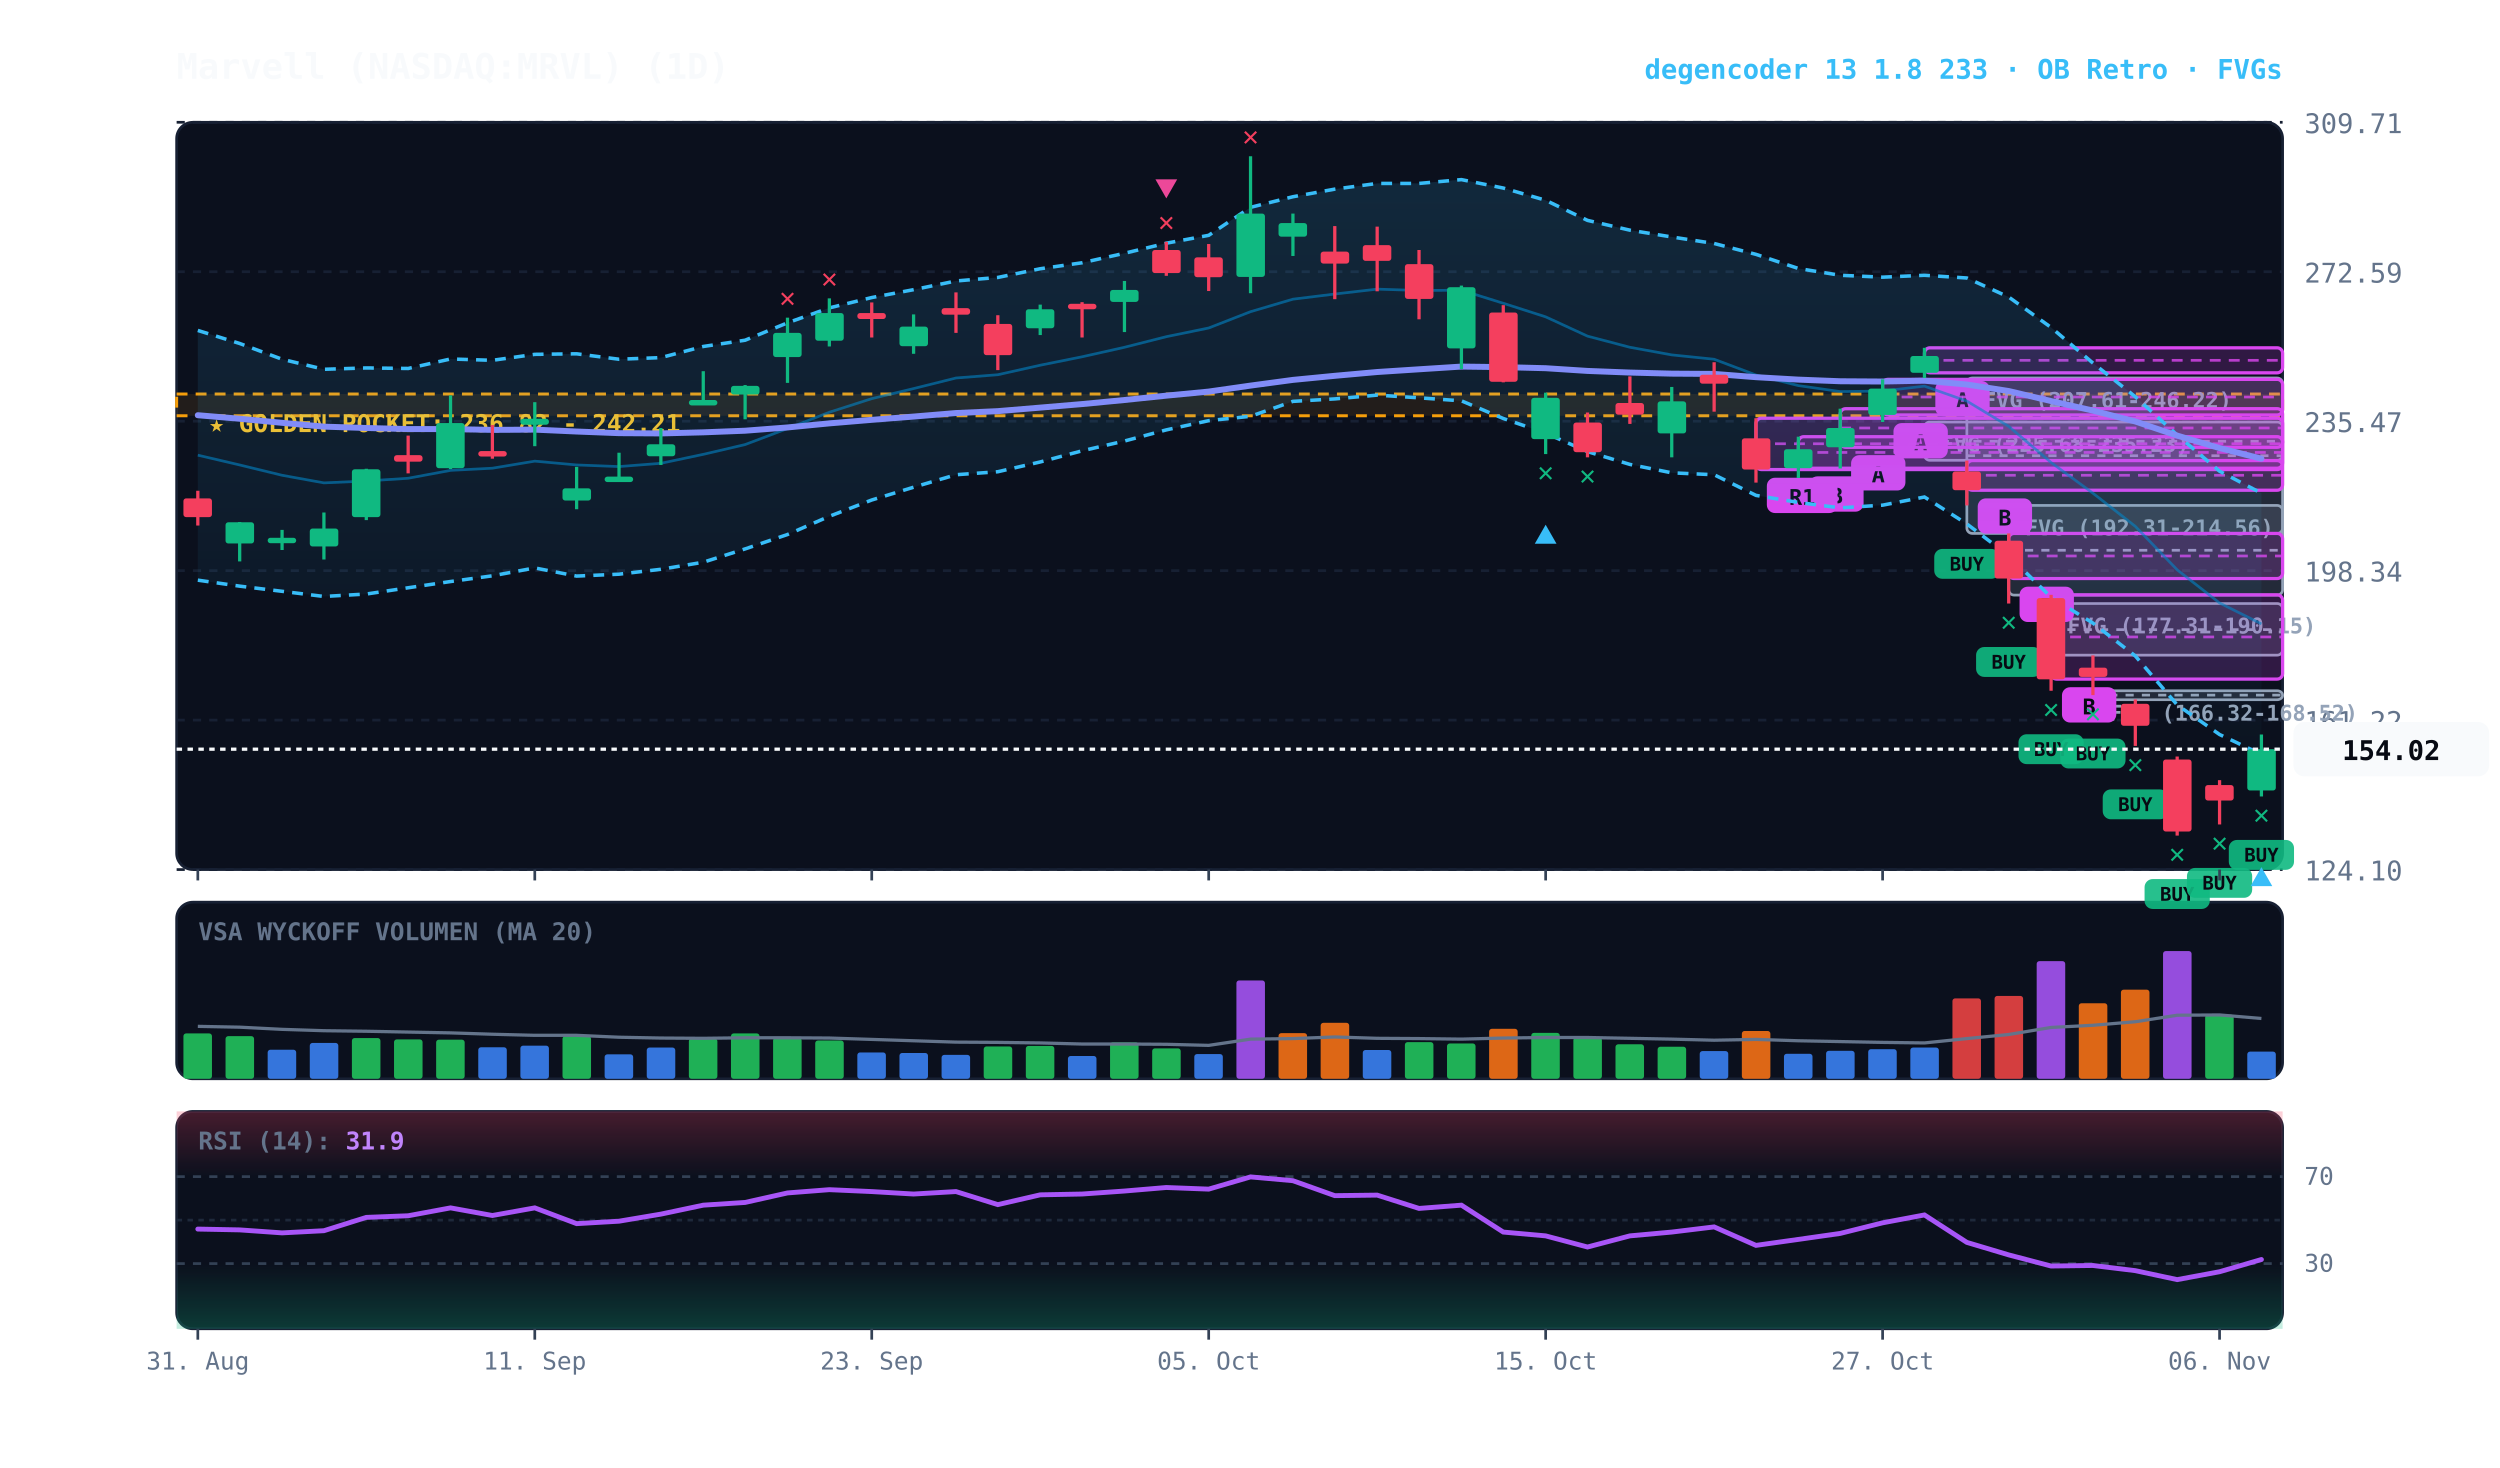
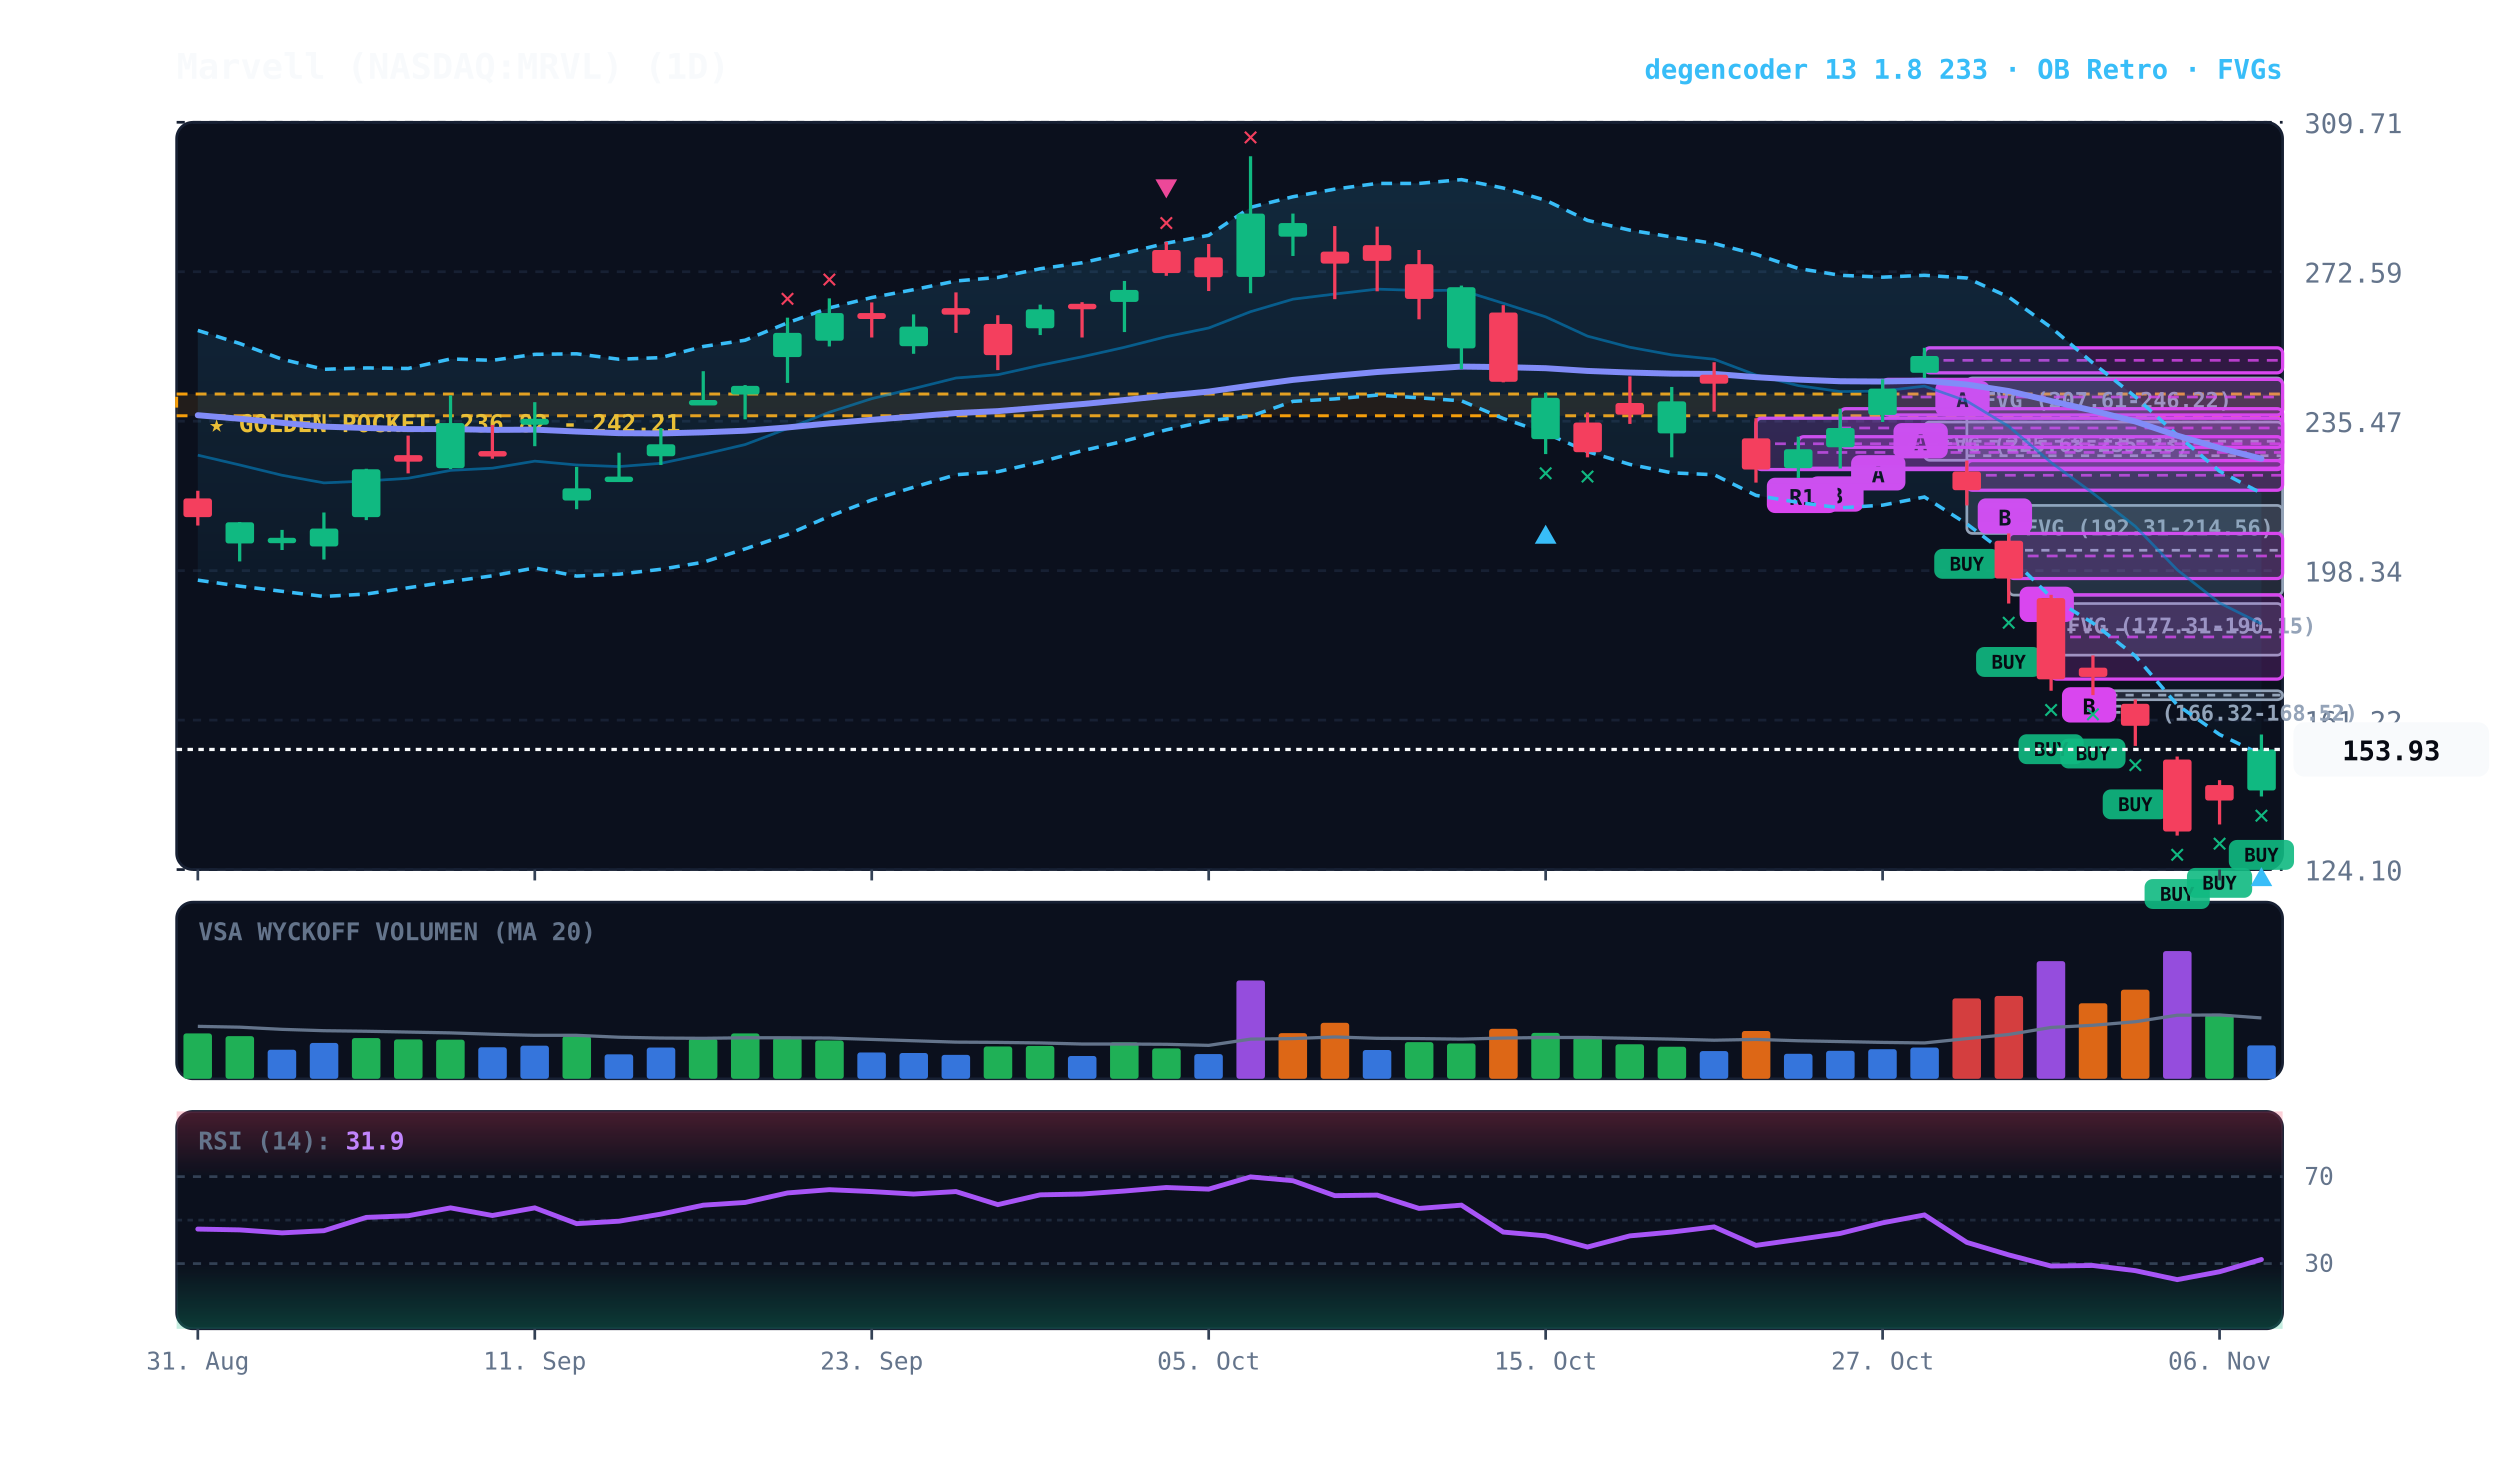
<svg xmlns="http://www.w3.org/2000/svg" viewBox="0 0 920 540" width="100%" height="100%" style="background:#070a13; font-family:'JetBrains Mono', monospace;">
  <defs>
    <linearGradient id="cloud-grad" x1="0%" y1="0%" x2="0%" y2="100%">
      <stop offset="0%" stop-color="#38bdf8" stop-opacity="0.14" />
      <stop offset="100%" stop-color="#38bdf8" stop-opacity="0.02" />
    </linearGradient>
    <linearGradient id="rsi-overbought" x1="0%" y1="0%" x2="0%" y2="100%">
      <stop offset="0%" stop-color="#f43f5e" stop-opacity="0.25" />
      <stop offset="100%" stop-color="#f43f5e" stop-opacity="0.0" />
    </linearGradient>
    <linearGradient id="rsi-oversold" x1="0%" y1="0%" x2="0%" y2="100%">
      <stop offset="0%" stop-color="#10b981" stop-opacity="0.0" />
      <stop offset="100%" stop-color="#10b981" stop-opacity="0.25" />
    </linearGradient>
  </defs>
  <rect x="65" y="45" width="775" height="275" fill="#0b101d" rx="6" stroke="#172033" stroke-width="1" />
  <rect x="65" y="332" width="775" height="65" fill="#0b101d" rx="6" stroke="#172033" stroke-width="1" />
  <rect x="65" y="409" width="775" height="80" fill="#0b101d" rx="6" stroke="#172033" stroke-width="1" />
  <line x1="65" y1="320.0" x2="840" y2="320.0" stroke="#172033" stroke-dasharray="3,3" stroke-width="1" />
  <text x="848" y="324.0" fill="#64748b" font-size="10" text-anchor="start">124.10</text>
  <line x1="65" y1="265.0" x2="840" y2="265.0" stroke="#172033" stroke-dasharray="3,3" stroke-width="1" />
  <text x="848" y="269.0" fill="#64748b" font-size="10" text-anchor="start">161.22</text>
  <line x1="65" y1="210.0" x2="840" y2="210.0" stroke="#172033" stroke-dasharray="3,3" stroke-width="1" />
  <text x="848" y="214.0" fill="#64748b" font-size="10" text-anchor="start">198.34</text>
  <line x1="65" y1="155.0" x2="840" y2="155.0" stroke="#172033" stroke-dasharray="3,3" stroke-width="1" />
  <text x="848" y="159.0" fill="#64748b" font-size="10" text-anchor="start">235.47</text>
  <line x1="65" y1="100.0" x2="840" y2="100.0" stroke="#172033" stroke-dasharray="3,3" stroke-width="1" />
  <text x="848" y="104.0" fill="#64748b" font-size="10" text-anchor="start">272.59</text>
  <line x1="65" y1="45.0" x2="840" y2="45.0" stroke="#172033" stroke-dasharray="3,3" stroke-width="1" />
  <text x="848" y="49.0" fill="#64748b" font-size="10" text-anchor="start">309.71</text>
  <rect x="65" y="145.0" width="775" height="8.0" fill="rgba(245, 158, 11, 0.10)" stroke="#f59e0b" stroke-dasharray="4,3" stroke-width="1.1" />
  <text x="77" y="159.0" fill="#fbbf24" font-size="9" font-weight="bold">★ GOLDEN POCKET: 236.82 - 242.21</text>
  <rect x="770.2" y="254.2" width="69.8" height="3.3" fill="rgba(148, 163, 184, 0.18)" stroke="#94a3b8" stroke-width="1" rx="2" />
  <line x1="770.2" y1="255.8" x2="840" y2="255.8" stroke="#94a3b8" stroke-dasharray="3,3" stroke-width="1" />
  <text x="776.2" y="265.2" fill="#94a3b8" font-size="8" font-weight="bold">FVG (166.32-168.52)</text>
  <rect x="754.8" y="222.1" width="85.2" height="19.0" fill="rgba(148, 163, 184, 0.18)" stroke="#94a3b8" stroke-width="1" rx="2" />
  <line x1="754.8" y1="231.7" x2="840" y2="231.7" stroke="#94a3b8" stroke-dasharray="3,3" stroke-width="1" />
  <text x="760.8" y="233.1" fill="#94a3b8" font-size="8" font-weight="bold">FVG (177.31-190.15)</text>
  <rect x="739.2" y="186.0" width="100.8" height="33.0" fill="rgba(148, 163, 184, 0.18)" stroke="#94a3b8" stroke-width="1" rx="2" />
  <line x1="739.2" y1="202.5" x2="840" y2="202.5" stroke="#94a3b8" stroke-dasharray="3,3" stroke-width="1" />
  <text x="745.2" y="197.0" fill="#94a3b8" font-size="8" font-weight="bold">FVG (192.31-214.56)</text>
  <rect x="723.8" y="139.1" width="116.2" height="57.2" fill="rgba(148, 163, 184, 0.18)" stroke="#94a3b8" stroke-width="1" rx="2" />
  <line x1="723.8" y1="167.7" x2="840" y2="167.7" stroke="#94a3b8" stroke-dasharray="3,3" stroke-width="1" />
  <text x="729.8" y="150.1" fill="#94a3b8" font-size="8" font-weight="bold">FVG (207.61-246.22)</text>
  <rect x="708.2" y="155.3" width="131.8" height="14.1" fill="rgba(148, 163, 184, 0.18)" stroke="#94a3b8" stroke-width="1" rx="2" />
  <line x1="708.2" y1="162.4" x2="840" y2="162.4" stroke="#94a3b8" stroke-dasharray="3,3" stroke-width="1" />
  <text x="714.2" y="166.3" fill="#94a3b8" font-size="8" font-weight="bold">FVG (225.68-235.23)</text>
  <rect x="754.8" y="218.9" width="85.2" height="31.0" fill="rgba(217, 70, 239, 0.18)" stroke="#d946ef" stroke-width="1.2" rx="2" />
  <line x1="754.8" y1="234.4" x2="840" y2="234.4" stroke="#d946ef" stroke-dasharray="4,3" stroke-width="1.0" opacity="0.8" />
  <rect x="758.8" y="252.9" width="20" height="13" fill="#d946ef" rx="3" />
  <text x="768.8" y="262.9" fill="#070a13" font-size="8" font-weight="bold" text-anchor="middle">B</text>
  <rect x="739.2" y="196.3" width="100.8" height="16.6" fill="rgba(217, 70, 239, 0.18)" stroke="#d946ef" stroke-width="1.2" rx="2" />
  <line x1="739.2" y1="204.6" x2="840" y2="204.6" stroke="#d946ef" stroke-dasharray="4,3" stroke-width="1.0" opacity="0.8" />
  <rect x="743.2" y="215.9" width="20" height="13" fill="#d946ef" rx="3" />
  <text x="753.2" y="225.9" fill="#070a13" font-size="8" font-weight="bold" text-anchor="middle">B</text>
  <rect x="723.8" y="169.5" width="116.2" height="10.9" fill="rgba(217, 70, 239, 0.18)" stroke="#d946ef" stroke-width="1.2" rx="2" />
  <line x1="723.8" y1="174.9" x2="840" y2="174.9" stroke="#d946ef" stroke-dasharray="4,3" stroke-width="1.0" opacity="0.8" />
  <rect x="727.8" y="183.4" width="20" height="13" fill="#d946ef" rx="3" />
  <text x="737.8" y="193.4" fill="#070a13" font-size="8" font-weight="bold" text-anchor="middle">B</text>
  <rect x="708.2" y="128.0" width="131.8" height="9.2" fill="rgba(217, 70, 239, 0.18)" stroke="#d946ef" stroke-width="1.2" rx="2" />
  <line x1="708.2" y1="132.6" x2="840" y2="132.6" stroke="#d946ef" stroke-dasharray="4,3" stroke-width="1.0" opacity="0.8" />
  <rect x="712.2" y="140.2" width="20" height="13" fill="#d946ef" rx="3" />
  <text x="722.2" y="150.2" fill="#070a13" font-size="8" font-weight="bold" text-anchor="middle">A</text>
  <rect x="692.8" y="139.6" width="147.2" height="13.1" fill="rgba(217, 70, 239, 0.18)" stroke="#d946ef" stroke-width="1.2" rx="2" />
  <line x1="692.8" y1="146.1" x2="840" y2="146.1" stroke="#d946ef" stroke-dasharray="4,3" stroke-width="1.0" opacity="0.8" />
  <rect x="696.8" y="155.7" width="20" height="13" fill="#d946ef" rx="3" />
  <text x="706.8" y="165.7" fill="#070a13" font-size="8" font-weight="bold" text-anchor="middle">A</text>
  <rect x="677.2" y="150.4" width="162.8" height="14.2" fill="rgba(217, 70, 239, 0.18)" stroke="#d946ef" stroke-width="1.2" rx="2" />
  <line x1="677.2" y1="157.5" x2="840" y2="157.5" stroke="#d946ef" stroke-dasharray="4,3" stroke-width="1.0" opacity="0.8" />
  <rect x="681.2" y="167.5" width="20" height="13" fill="#d946ef" rx="3" />
  <text x="691.2" y="177.5" fill="#070a13" font-size="8" font-weight="bold" text-anchor="middle">A</text>
  <rect x="661.8" y="160.7" width="178.2" height="11.6" fill="rgba(217, 70, 239, 0.18)" stroke="#d946ef" stroke-width="1.2" rx="2" />
  <line x1="661.8" y1="166.5" x2="840" y2="166.5" stroke="#d946ef" stroke-dasharray="4,3" stroke-width="1.0" opacity="0.8" />
  <rect x="665.8" y="175.3" width="20" height="13" fill="#d946ef" rx="3" />
  <text x="675.8" y="185.3" fill="#070a13" font-size="8" font-weight="bold" text-anchor="middle">B</text>
  <rect x="646.2" y="153.9" width="193.8" height="18.9" fill="rgba(217, 70, 239, 0.18)" stroke="#d946ef" stroke-width="1.2" rx="2" />
  <line x1="646.2" y1="163.3" x2="840" y2="163.3" stroke="#d946ef" stroke-dasharray="4,3" stroke-width="1.0" opacity="0.8" />
  <rect x="650.2" y="175.8" width="26" height="13" fill="#d946ef" rx="3" />
  <text x="663.2" y="185.8" fill="#070a13" font-size="8" font-weight="bold" text-anchor="middle">R1</text>
-   <polygon points="72.8,121.6 88.2,126.4 103.8,132.2 119.2,135.9 134.8,135.4 150.2,135.6 165.8,132.1 181.2,132.6 196.8,130.4 212.2,130.2 227.8,132.2 243.2,131.6 258.8,127.5 274.2,125.2 289.8,118.8 305.2,113.3 320.8,109.5 336.2,106.6 351.8,103.4 367.2,102.1 382.8,98.9 398.2,96.7 413.8,93.2 429.2,89.5 444.8,86.6 460.2,76.3 475.8,72.4 491.2,69.6 506.8,67.5 522.2,67.5 537.8,66.1 553.2,69.2 568.8,73.7 584.2,81.1 599.8,84.7 615.2,87.2 630.8,89.6 646.2,93.6 661.8,98.8 677.2,101.3 692.8,102.0 708.2,101.3 723.8,102.3 739.2,109.3 754.8,120.5 770.2,133.6 785.8,146.0 801.2,160.1 816.8,173.4 832.2,181.5 832.2,277.6 816.8,270.3 801.2,259.4 785.8,241.4 770.2,229.3 754.8,219.8 739.2,204.5 723.8,192.8 708.2,182.9 692.8,185.9 677.2,186.9 661.8,184.9 646.2,182.3 630.8,174.7 615.2,174.0 599.8,170.9 584.2,166.2 568.8,159.4 553.2,154.0 537.8,147.5 522.2,146.4 506.8,145.4 491.2,146.8 475.8,147.7 460.2,153.2 444.8,154.8 429.2,158.2 413.8,162.3 398.2,165.9 382.8,170.0 367.2,173.6 351.8,174.7 336.2,179.3 320.8,184.0 305.2,190.0 289.8,196.7 274.2,202.0 258.8,206.9 243.2,209.5 227.8,211.3 212.2,212.0 196.8,209.0 181.2,211.9 165.8,214.0 150.2,216.3 134.8,218.6 119.2,219.5 103.8,217.6 88.2,215.7 72.8,213.5" fill="url(#cloud-grad)" />
+   <polygon points="72.8,121.6 88.2,126.4 103.8,132.2 119.2,135.9 134.8,135.4 150.2,135.6 165.8,132.1 181.2,132.6 196.8,130.4 212.2,130.2 227.8,132.2 243.2,131.6 258.8,127.5 274.2,125.2 289.8,118.8 305.2,113.3 320.8,109.5 336.2,106.6 351.8,103.4 367.2,102.1 382.8,98.9 398.2,96.7 413.8,93.2 429.2,89.5 444.8,86.6 460.2,76.3 475.8,72.4 491.2,69.6 506.8,67.5 522.2,67.5 537.8,66.1 553.2,69.2 568.8,73.7 584.2,81.1 599.8,84.7 615.2,87.2 630.8,89.6 646.2,93.6 661.8,98.8 677.2,101.3 692.8,102.0 708.2,101.3 723.8,102.3 739.2,109.3 754.8,120.5 770.2,133.6 785.8,146.0 801.2,160.1 816.8,173.4 832.2,181.5 832.2,277.7 816.8,270.3 801.2,259.4 785.8,241.4 770.2,229.3 754.8,219.8 739.2,204.5 723.8,192.8 708.2,182.9 692.8,185.9 677.2,186.9 661.8,184.9 646.2,182.3 630.8,174.7 615.2,174.0 599.8,170.9 584.2,166.2 568.8,159.4 553.2,154.0 537.8,147.5 522.2,146.4 506.8,145.4 491.2,146.8 475.8,147.7 460.2,153.2 444.8,154.8 429.2,158.2 413.8,162.3 398.2,165.9 382.8,170.0 367.2,173.6 351.8,174.7 336.2,179.3 320.8,184.0 305.2,190.0 289.8,196.7 274.2,202.0 258.8,206.9 243.2,209.5 227.8,211.3 212.2,212.0 196.8,209.0 181.2,211.9 165.8,214.0 150.2,216.3 134.8,218.6 119.2,219.5 103.8,217.6 88.2,215.7 72.8,213.5" fill="url(#cloud-grad)" />
  <polyline points="72.8,121.6 88.2,126.4 103.8,132.2 119.2,135.9 134.8,135.4 150.2,135.6 165.8,132.1 181.2,132.6 196.8,130.4 212.2,130.2 227.8,132.2 243.2,131.6 258.8,127.5 274.2,125.2 289.8,118.8 305.2,113.3 320.8,109.5 336.2,106.6 351.8,103.4 367.2,102.1 382.8,98.9 398.2,96.7 413.8,93.2 429.2,89.5 444.8,86.6 460.2,76.3 475.8,72.4 491.2,69.6 506.8,67.5 522.2,67.5 537.8,66.1 553.2,69.2 568.8,73.7 584.2,81.1 599.8,84.7 615.2,87.2 630.8,89.6 646.2,93.6 661.8,98.8 677.2,101.3 692.8,102.0 708.2,101.3 723.8,102.3 739.2,109.3 754.8,120.5 770.2,133.6 785.8,146.0 801.2,160.1 816.8,173.4 832.2,181.5" fill="none" stroke="#38bdf8" stroke-width="1.3" stroke-dasharray="4,3" />
-   <polyline points="72.8,213.5 88.2,215.7 103.8,217.6 119.2,219.5 134.8,218.6 150.2,216.3 165.8,214.0 181.2,211.9 196.8,209.0 212.2,212.0 227.8,211.3 243.2,209.5 258.8,206.9 274.2,202.0 289.8,196.7 305.2,190.0 320.8,184.0 336.2,179.3 351.8,174.7 367.2,173.6 382.8,170.0 398.2,165.9 413.8,162.3 429.2,158.2 444.8,154.8 460.2,153.2 475.8,147.7 491.2,146.8 506.8,145.4 522.2,146.4 537.8,147.5 553.2,154.0 568.8,159.4 584.2,166.2 599.8,170.9 615.2,174.0 630.8,174.7 646.2,182.3 661.8,184.9 677.2,186.9 692.8,185.9 708.2,182.9 723.8,192.8 739.2,204.5 754.8,219.8 770.2,229.3 785.8,241.4 801.2,259.4 816.8,270.3 832.2,277.6" fill="none" stroke="#38bdf8" stroke-width="1.3" stroke-dasharray="4,3" />
+   <polyline points="72.8,213.5 88.2,215.7 103.8,217.6 119.2,219.5 134.8,218.6 150.2,216.3 165.8,214.0 181.2,211.9 196.8,209.0 212.2,212.0 227.8,211.3 243.2,209.5 258.8,206.9 274.2,202.0 289.8,196.7 305.2,190.0 320.8,184.0 336.2,179.3 351.8,174.7 367.2,173.6 382.8,170.0 398.2,165.9 413.8,162.3 429.2,158.2 444.8,154.8 460.2,153.2 475.8,147.7 491.2,146.8 506.8,145.4 522.2,146.4 537.8,147.5 553.2,154.0 568.8,159.4 584.2,166.2 599.8,170.9 615.2,174.0 630.8,174.7 646.2,182.3 661.8,184.9 677.2,186.9 692.8,185.9 708.2,182.9 723.8,192.8 739.2,204.5 754.8,219.8 770.2,229.3 785.8,241.4 801.2,259.4 816.8,270.3 832.2,277.7" fill="none" stroke="#38bdf8" stroke-width="1.3" stroke-dasharray="4,3" />
  <polyline points="72.8,167.5 88.2,171.1 103.8,174.9 119.2,177.7 134.8,177.0 150.2,176.0 165.8,173.1 181.2,172.3 196.8,169.7 212.2,171.1 227.8,171.7 243.2,170.5 258.8,167.2 274.2,163.6 289.8,157.7 305.2,151.7 320.8,146.7 336.2,143.0 351.8,139.1 367.2,137.9 382.8,134.4 398.2,131.3 413.8,127.8 429.2,123.9 444.8,120.7 460.2,114.7 475.8,110.1 491.2,108.2 506.8,106.4 522.2,106.9 537.8,106.8 553.2,111.6 568.8,116.6 584.2,123.7 599.8,127.8 615.2,130.6 630.8,132.2 646.2,138.0 661.8,141.9 677.2,144.1 692.8,143.9 708.2,142.1 723.8,147.6 739.2,156.9 754.8,170.2 770.2,181.5 785.8,193.7 801.2,209.7 816.8,221.9 832.2,229.6" fill="none" stroke="#0284c7" stroke-width="1.0" stroke-opacity="0.6" />
  <polyline points="72.8,152.8 88.2,154.1 103.8,155.6 119.2,157.0 134.8,157.5 150.2,157.9 165.8,157.9 181.2,158.2 196.8,158.1 212.2,158.8 227.8,159.4 243.2,159.5 258.8,159.1 274.2,158.5 289.8,157.3 305.2,155.8 320.8,154.5 336.2,153.3 351.8,152.0 367.2,151.3 382.8,150.0 398.2,148.7 413.8,147.2 429.2,145.6 444.8,144.1 460.2,141.9 475.8,139.8 491.2,138.3 506.8,136.9 522.2,135.9 537.8,134.9 553.2,135.1 568.8,135.5 584.2,136.5 599.8,137.1 615.2,137.5 630.8,137.6 646.2,138.8 661.8,139.7 677.2,140.3 692.8,140.4 708.2,140.1 723.8,141.5 739.2,143.9 754.8,147.6 770.2,151.1 785.8,155.1 801.2,160.3 816.8,164.9 832.2,168.8" fill="none" stroke="#818cf8" stroke-width="2.2" stroke-linecap="round" />
  <line x1="72.8" y1="180.6" x2="72.8" y2="193.4" stroke="#f43f5e" stroke-width="1.2" />
  <rect x="67.5" y="183.4" width="10.5" height="6.9" fill="#f43f5e" rx="1" />
  <line x1="88.2" y1="192.1" x2="88.2" y2="206.6" stroke="#10b981" stroke-width="1.2" />
  <rect x="83.0" y="192.2" width="10.5" height="7.8" fill="#10b981" rx="1" />
  <line x1="103.8" y1="195.0" x2="103.8" y2="202.4" stroke="#10b981" stroke-width="1.2" />
  <rect x="98.5" y="197.9" width="10.5" height="2.0" fill="#10b981" rx="1" />
  <line x1="119.2" y1="188.6" x2="119.2" y2="205.9" stroke="#10b981" stroke-width="1.2" />
  <rect x="114.0" y="194.5" width="10.5" height="6.6" fill="#10b981" rx="1" />
  <line x1="134.8" y1="172.5" x2="134.8" y2="191.4" stroke="#10b981" stroke-width="1.2" />
  <rect x="129.5" y="172.7" width="10.5" height="17.6" fill="#10b981" rx="1" />
  <line x1="150.2" y1="160.3" x2="150.2" y2="174.2" stroke="#f43f5e" stroke-width="1.2" />
  <rect x="145.0" y="167.5" width="10.5" height="2.4" fill="#f43f5e" rx="1" />
  <line x1="165.8" y1="145.5" x2="165.8" y2="172.6" stroke="#10b981" stroke-width="1.2" />
  <rect x="160.5" y="155.7" width="10.5" height="16.6" fill="#10b981" rx="1" />
  <line x1="181.2" y1="156.4" x2="181.2" y2="168.8" stroke="#f43f5e" stroke-width="1.2" />
  <rect x="176.0" y="166.0" width="10.5" height="2.0" fill="#f43f5e" rx="1" />
  <line x1="196.8" y1="148.0" x2="196.8" y2="164.2" stroke="#10b981" stroke-width="1.2" />
  <rect x="191.5" y="154.1" width="10.5" height="2.2" fill="#10b981" rx="1" />
  <line x1="212.2" y1="171.8" x2="212.2" y2="187.4" stroke="#10b981" stroke-width="1.2" />
  <rect x="207.0" y="179.7" width="10.5" height="4.5" fill="#10b981" rx="1" />
  <line x1="227.8" y1="166.6" x2="227.8" y2="176.6" stroke="#10b981" stroke-width="1.2" />
  <rect x="222.5" y="175.4" width="10.5" height="2.0" fill="#10b981" rx="1" />
  <line x1="243.2" y1="157.5" x2="243.2" y2="171.1" stroke="#10b981" stroke-width="1.2" />
  <rect x="238.0" y="163.5" width="10.5" height="4.4" fill="#10b981" rx="1" />
  <line x1="258.8" y1="136.6" x2="258.8" y2="148.3" stroke="#10b981" stroke-width="1.2" />
  <rect x="253.5" y="147.2" width="10.5" height="2.0" fill="#10b981" rx="1" />
  <line x1="274.2" y1="141.7" x2="274.2" y2="154.3" stroke="#10b981" stroke-width="1.2" />
  <rect x="269.0" y="142.0" width="10.5" height="3.2" fill="#10b981" rx="1" />
  <line x1="289.8" y1="116.9" x2="289.8" y2="140.9" stroke="#10b981" stroke-width="1.2" />
  <rect x="284.5" y="122.5" width="10.5" height="8.9" fill="#10b981" rx="1" />
  <text x="289.8" y="112.9" fill="#f43f5e" font-size="10" font-weight="bold" text-anchor="middle">✕</text>
  <line x1="305.2" y1="109.8" x2="305.2" y2="127.5" stroke="#10b981" stroke-width="1.2" />
  <rect x="300.0" y="115.2" width="10.5" height="10.2" fill="#10b981" rx="1" />
  <text x="305.2" y="105.8" fill="#f43f5e" font-size="10" font-weight="bold" text-anchor="middle">✕</text>
  <line x1="320.8" y1="111.3" x2="320.8" y2="124.2" stroke="#f43f5e" stroke-width="1.2" />
  <rect x="315.5" y="115.2" width="10.5" height="2.2" fill="#f43f5e" rx="1" />
  <line x1="336.2" y1="115.7" x2="336.2" y2="130.2" stroke="#10b981" stroke-width="1.2" />
  <rect x="331.0" y="120.2" width="10.5" height="7.2" fill="#10b981" rx="1" />
  <line x1="351.8" y1="107.6" x2="351.8" y2="122.5" stroke="#f43f5e" stroke-width="1.2" />
  <rect x="346.5" y="113.4" width="10.5" height="2.4" fill="#f43f5e" rx="1" />
  <line x1="367.2" y1="116.0" x2="367.2" y2="136.2" stroke="#f43f5e" stroke-width="1.2" />
  <rect x="362.0" y="119.2" width="10.5" height="11.5" fill="#f43f5e" rx="1" />
  <line x1="382.8" y1="112.1" x2="382.8" y2="123.3" stroke="#10b981" stroke-width="1.2" />
  <rect x="377.5" y="113.8" width="10.5" height="7.0" fill="#10b981" rx="1" />
  <line x1="398.2" y1="111.2" x2="398.2" y2="124.2" stroke="#f43f5e" stroke-width="1.2" />
  <rect x="393.0" y="111.8" width="10.5" height="2.0" fill="#f43f5e" rx="1" />
  <line x1="413.8" y1="103.4" x2="413.8" y2="122.2" stroke="#10b981" stroke-width="1.2" />
  <rect x="408.5" y="106.7" width="10.5" height="4.4" fill="#10b981" rx="1" />
  <line x1="429.2" y1="89.0" x2="429.2" y2="101.5" stroke="#f43f5e" stroke-width="1.2" />
  <rect x="424.0" y="92.0" width="10.5" height="8.5" fill="#f43f5e" rx="1" />
  <text x="429.2" y="85.0" fill="#f43f5e" font-size="10" font-weight="bold" text-anchor="middle">✕</text>
  <polygon points="429.2,73.0 425.2,66.0 433.2,66.0" fill="#ec4899" />
  <line x1="444.8" y1="89.8" x2="444.8" y2="107.1" stroke="#f43f5e" stroke-width="1.2" />
  <rect x="439.5" y="94.7" width="10.5" height="7.3" fill="#f43f5e" rx="1" />
  <line x1="460.2" y1="57.5" x2="460.2" y2="107.9" stroke="#10b981" stroke-width="1.2" />
  <rect x="455.0" y="78.6" width="10.5" height="23.3" fill="#10b981" rx="1" />
  <text x="460.2" y="53.5" fill="#f43f5e" font-size="10" font-weight="bold" text-anchor="middle">✕</text>
  <line x1="475.8" y1="78.6" x2="475.8" y2="94.2" stroke="#10b981" stroke-width="1.2" />
  <rect x="470.5" y="82.1" width="10.5" height="5.0" fill="#10b981" rx="1" />
  <line x1="491.2" y1="83.2" x2="491.2" y2="110.1" stroke="#f43f5e" stroke-width="1.2" />
  <rect x="486.0" y="92.6" width="10.5" height="4.4" fill="#f43f5e" rx="1" />
  <line x1="506.8" y1="83.4" x2="506.8" y2="107.2" stroke="#f43f5e" stroke-width="1.2" />
  <rect x="501.5" y="90.2" width="10.5" height="5.8" fill="#f43f5e" rx="1" />
  <line x1="522.2" y1="92.0" x2="522.2" y2="117.5" stroke="#f43f5e" stroke-width="1.2" />
  <rect x="517.0" y="97.2" width="10.5" height="12.8" fill="#f43f5e" rx="1" />
  <line x1="537.8" y1="105.1" x2="537.8" y2="135.8" stroke="#10b981" stroke-width="1.2" />
  <rect x="532.5" y="105.7" width="10.5" height="22.5" fill="#10b981" rx="1" />
  <line x1="553.2" y1="112.3" x2="553.2" y2="140.7" stroke="#f43f5e" stroke-width="1.2" />
  <rect x="548.0" y="115.0" width="10.5" height="25.5" fill="#f43f5e" rx="1" />
  <line x1="568.8" y1="144.5" x2="568.8" y2="167.1" stroke="#10b981" stroke-width="1.2" />
  <rect x="563.5" y="146.4" width="10.5" height="15.2" fill="#10b981" rx="1" />
  <text x="568.8" y="177.1" fill="#10b981" font-size="10" font-weight="bold" text-anchor="middle">✕</text>
  <polygon points="568.8,193.1 564.8,200.1 572.8,200.1" fill="#38bdf8" />
  <line x1="584.2" y1="151.8" x2="584.2" y2="168.3" stroke="#f43f5e" stroke-width="1.2" />
  <rect x="579.0" y="155.5" width="10.5" height="10.9" fill="#f43f5e" rx="1" />
  <text x="584.2" y="178.3" fill="#10b981" font-size="10" font-weight="bold" text-anchor="middle">✕</text>
  <line x1="599.8" y1="138.5" x2="599.8" y2="156.0" stroke="#f43f5e" stroke-width="1.2" />
  <rect x="594.5" y="148.3" width="10.5" height="4.3" fill="#f43f5e" rx="1" />
  <line x1="615.2" y1="142.4" x2="615.2" y2="168.3" stroke="#10b981" stroke-width="1.2" />
  <rect x="610.0" y="147.7" width="10.5" height="11.8" fill="#10b981" rx="1" />
  <line x1="630.8" y1="133.3" x2="630.8" y2="151.5" stroke="#f43f5e" stroke-width="1.2" />
  <rect x="625.5" y="137.9" width="10.5" height="3.3" fill="#f43f5e" rx="1" />
  <line x1="646.2" y1="153.9" x2="646.2" y2="177.6" stroke="#f43f5e" stroke-width="1.2" />
  <rect x="641.0" y="161.3" width="10.5" height="11.5" fill="#f43f5e" rx="1" />
  <line x1="661.8" y1="160.7" x2="661.8" y2="175.9" stroke="#10b981" stroke-width="1.2" />
  <rect x="656.5" y="165.3" width="10.5" height="7.0" fill="#10b981" rx="1" />
  <line x1="677.2" y1="150.4" x2="677.2" y2="172.4" stroke="#10b981" stroke-width="1.2" />
  <rect x="672.0" y="157.5" width="10.5" height="7.1" fill="#10b981" rx="1" />
  <line x1="692.8" y1="139.6" x2="692.8" y2="155.3" stroke="#10b981" stroke-width="1.2" />
  <rect x="687.5" y="143.0" width="10.5" height="9.7" fill="#10b981" rx="1" />
  <line x1="708.2" y1="128.0" x2="708.2" y2="139.1" stroke="#10b981" stroke-width="1.2" />
  <rect x="703.0" y="131.0" width="10.5" height="6.2" fill="#10b981" rx="1" />
  <line x1="723.8" y1="169.5" x2="723.8" y2="186.0" stroke="#f43f5e" stroke-width="1.2" />
  <rect x="718.5" y="173.5" width="10.5" height="6.9" fill="#f43f5e" rx="1" />
  <rect x="711.8" y="202.0" width="24" height="11" fill="#10b981" rx="3" opacity="0.9" />
  <text x="723.8" y="210.0" fill="#070a13" font-size="7" font-weight="bold" text-anchor="middle">BUY</text>
  <line x1="739.2" y1="196.3" x2="739.2" y2="222.1" stroke="#f43f5e" stroke-width="1.2" />
  <rect x="734.0" y="199.0" width="10.5" height="13.9" fill="#f43f5e" rx="1" />
  <rect x="727.2" y="238.1" width="24" height="11" fill="#10b981" rx="3" opacity="0.9" />
  <text x="739.2" y="246.1" fill="#070a13" font-size="7" font-weight="bold" text-anchor="middle">BUY</text>
  <text x="739.2" y="232.1" fill="#10b981" font-size="10" font-weight="bold" text-anchor="middle">✕</text>
  <line x1="754.8" y1="218.9" x2="754.8" y2="254.2" stroke="#f43f5e" stroke-width="1.2" />
  <rect x="749.5" y="220.1" width="10.5" height="29.9" fill="#f43f5e" rx="1" />
  <rect x="742.8" y="270.2" width="24" height="11" fill="#10b981" rx="3" opacity="0.9" />
  <text x="754.8" y="278.2" fill="#070a13" font-size="7" font-weight="bold" text-anchor="middle">BUY</text>
  <text x="754.8" y="264.2" fill="#10b981" font-size="10" font-weight="bold" text-anchor="middle">✕</text>
  <line x1="770.2" y1="241.2" x2="770.2" y2="255.8" stroke="#f43f5e" stroke-width="1.2" />
  <rect x="765.0" y="245.7" width="10.5" height="3.4" fill="#f43f5e" rx="1" />
  <rect x="758.2" y="271.8" width="24" height="11" fill="#10b981" rx="3" opacity="0.9" />
  <text x="770.2" y="279.8" fill="#070a13" font-size="7" font-weight="bold" text-anchor="middle">BUY</text>
  <text x="770.2" y="265.8" fill="#10b981" font-size="10" font-weight="bold" text-anchor="middle">✕</text>
  <line x1="785.8" y1="257.4" x2="785.8" y2="274.5" stroke="#f43f5e" stroke-width="1.2" />
  <rect x="780.5" y="259.0" width="10.5" height="8.1" fill="#f43f5e" rx="1" />
  <rect x="773.8" y="290.5" width="24" height="11" fill="#10b981" rx="3" opacity="0.9" />
  <text x="785.8" y="298.5" fill="#070a13" font-size="7" font-weight="bold" text-anchor="middle">BUY</text>
  <text x="785.8" y="284.5" fill="#10b981" font-size="10" font-weight="bold" text-anchor="middle">✕</text>
  <line x1="801.2" y1="278.4" x2="801.2" y2="307.5" stroke="#f43f5e" stroke-width="1.2" />
  <rect x="796.0" y="279.5" width="10.5" height="26.5" fill="#f43f5e" rx="1" />
  <rect x="789.2" y="323.5" width="24" height="11" fill="#10b981" rx="3" opacity="0.9" />
  <text x="801.2" y="331.5" fill="#070a13" font-size="7" font-weight="bold" text-anchor="middle">BUY</text>
  <text x="801.2" y="317.5" fill="#10b981" font-size="10" font-weight="bold" text-anchor="middle">✕</text>
  <line x1="816.8" y1="287.1" x2="816.8" y2="303.4" stroke="#f43f5e" stroke-width="1.2" />
  <rect x="811.5" y="288.9" width="10.5" height="5.7" fill="#f43f5e" rx="1" />
  <rect x="804.8" y="319.4" width="24" height="11" fill="#10b981" rx="3" opacity="0.9" />
  <text x="816.8" y="327.4" fill="#070a13" font-size="7" font-weight="bold" text-anchor="middle">BUY</text>
  <text x="816.8" y="313.4" fill="#10b981" font-size="10" font-weight="bold" text-anchor="middle">✕</text>
  <line x1="832.2" y1="270.3" x2="832.2" y2="293.1" stroke="#10b981" stroke-width="1.2" />
-   <rect x="827.0" y="275.7" width="10.5" height="15.2" fill="#10b981" rx="1" />
+   <rect x="827.0" y="275.8" width="10.5" height="15.1" fill="#10b981" rx="1" />
  <rect x="820.2" y="309.1" width="24" height="11" fill="#10b981" rx="3" opacity="0.9" />
  <text x="832.2" y="317.1" fill="#070a13" font-size="7" font-weight="bold" text-anchor="middle">BUY</text>
  <text x="832.2" y="303.1" fill="#10b981" font-size="10" font-weight="bold" text-anchor="middle">✕</text>
  <polygon points="832.2,319.1 828.2,326.1 836.2,326.1" fill="#38bdf8" />
-   <line x1="65" y1="275.7" x2="840" y2="275.7" stroke="#f8fafc" stroke-width="1.2" stroke-dasharray="2,2" />
-   <rect x="844" y="265.7" width="72" height="20" fill="#f8fafc" rx="4" />
-   <text x="880" y="279.7" fill="#070a13" font-size="10" font-weight="bold" text-anchor="middle">154.02</text>
+   <line x1="65" y1="275.8" x2="840" y2="275.8" stroke="#f8fafc" stroke-width="1.2" stroke-dasharray="2,2" />
+   <rect x="844" y="265.8" width="72" height="20" fill="#f8fafc" rx="4" />
+   <text x="880" y="279.8" fill="#070a13" font-size="10" font-weight="bold" text-anchor="middle">153.93</text>
  <text x="73" y="346" fill="#64748b" font-size="9" font-weight="bold">VSA WYCKOFF VOLUMEN (MA 20)</text>
  <rect x="67.5" y="380.3" width="10.5" height="16.7" fill="#22c55e" opacity="0.88" rx="1" />
  <rect x="83.0" y="381.3" width="10.5" height="15.7" fill="#22c55e" opacity="0.88" rx="1" />
  <rect x="98.5" y="386.3" width="10.5" height="10.7" fill="#3b82f6" opacity="0.88" rx="1" />
  <rect x="114.0" y="383.8" width="10.5" height="13.2" fill="#3b82f6" opacity="0.88" rx="1" />
  <rect x="129.5" y="382.0" width="10.5" height="15.0" fill="#22c55e" opacity="0.88" rx="1" />
  <rect x="145.0" y="382.5" width="10.5" height="14.5" fill="#22c55e" opacity="0.88" rx="1" />
  <rect x="160.5" y="382.6" width="10.5" height="14.4" fill="#22c55e" opacity="0.88" rx="1" />
  <rect x="176.0" y="385.4" width="10.5" height="11.6" fill="#3b82f6" opacity="0.88" rx="1" />
  <rect x="191.5" y="384.8" width="10.5" height="12.2" fill="#3b82f6" opacity="0.88" rx="1" />
  <rect x="207.0" y="381.3" width="10.5" height="15.7" fill="#22c55e" opacity="0.88" rx="1" />
  <rect x="222.5" y="388.0" width="10.5" height="9.0" fill="#3b82f6" opacity="0.88" rx="1" />
  <rect x="238.0" y="385.5" width="10.5" height="11.5" fill="#3b82f6" opacity="0.88" rx="1" />
  <rect x="253.5" y="382.2" width="10.5" height="14.8" fill="#22c55e" opacity="0.88" rx="1" />
  <rect x="269.0" y="380.3" width="10.5" height="16.7" fill="#22c55e" opacity="0.88" rx="1" />
  <rect x="284.5" y="381.9" width="10.5" height="15.1" fill="#22c55e" opacity="0.88" rx="1" />
  <rect x="300.0" y="382.9" width="10.5" height="14.1" fill="#22c55e" opacity="0.88" rx="1" />
  <rect x="315.5" y="387.3" width="10.5" height="9.7" fill="#3b82f6" opacity="0.88" rx="1" />
  <rect x="331.0" y="387.5" width="10.5" height="9.5" fill="#3b82f6" opacity="0.88" rx="1" />
  <rect x="346.5" y="388.2" width="10.5" height="8.8" fill="#3b82f6" opacity="0.88" rx="1" />
  <rect x="362.0" y="385.1" width="10.5" height="11.9" fill="#22c55e" opacity="0.88" rx="1" />
  <rect x="377.5" y="384.9" width="10.5" height="12.1" fill="#22c55e" opacity="0.88" rx="1" />
  <rect x="393.0" y="388.6" width="10.5" height="8.4" fill="#3b82f6" opacity="0.88" rx="1" />
  <rect x="408.5" y="383.6" width="10.5" height="13.4" fill="#22c55e" opacity="0.88" rx="1" />
  <rect x="424.0" y="385.8" width="10.5" height="11.2" fill="#22c55e" opacity="0.88" rx="1" />
  <rect x="439.5" y="387.9" width="10.5" height="9.1" fill="#3b82f6" opacity="0.88" rx="1" />
  <rect x="455.0" y="360.8" width="10.5" height="36.2" fill="#a855f7" opacity="0.88" rx="1" />
  <rect x="470.5" y="380.2" width="10.5" height="16.8" fill="#f97316" opacity="0.88" rx="1" />
  <rect x="486.0" y="376.4" width="10.5" height="20.6" fill="#f97316" opacity="0.88" rx="1" />
  <rect x="501.5" y="386.4" width="10.5" height="10.6" fill="#3b82f6" opacity="0.88" rx="1" />
  <rect x="517.0" y="383.5" width="10.5" height="13.5" fill="#22c55e" opacity="0.88" rx="1" />
  <rect x="532.5" y="384.0" width="10.5" height="13.0" fill="#22c55e" opacity="0.88" rx="1" />
  <rect x="548.0" y="378.6" width="10.5" height="18.4" fill="#f97316" opacity="0.88" rx="1" />
  <rect x="563.5" y="380.1" width="10.5" height="16.9" fill="#22c55e" opacity="0.88" rx="1" />
  <rect x="579.0" y="381.8" width="10.5" height="15.2" fill="#22c55e" opacity="0.88" rx="1" />
  <rect x="594.5" y="384.3" width="10.5" height="12.7" fill="#22c55e" opacity="0.88" rx="1" />
  <rect x="610.0" y="385.2" width="10.5" height="11.8" fill="#22c55e" opacity="0.88" rx="1" />
  <rect x="625.5" y="386.8" width="10.5" height="10.2" fill="#3b82f6" opacity="0.88" rx="1" />
  <rect x="641.0" y="379.4" width="10.5" height="17.6" fill="#f97316" opacity="0.88" rx="1" />
  <rect x="656.5" y="387.8" width="10.5" height="9.2" fill="#3b82f6" opacity="0.88" rx="1" />
  <rect x="672.0" y="386.7" width="10.5" height="10.3" fill="#3b82f6" opacity="0.88" rx="1" />
  <rect x="687.5" y="386.1" width="10.5" height="10.9" fill="#3b82f6" opacity="0.88" rx="1" />
  <rect x="703.0" y="385.5" width="10.5" height="11.5" fill="#3b82f6" opacity="0.88" rx="1" />
  <rect x="718.5" y="367.4" width="10.5" height="29.6" fill="#ef4444" opacity="0.88" rx="1" />
  <rect x="734.0" y="366.5" width="10.5" height="30.5" fill="#ef4444" opacity="0.88" rx="1" />
  <rect x="749.5" y="353.7" width="10.5" height="43.3" fill="#a855f7" opacity="0.88" rx="1" />
  <rect x="765.0" y="369.2" width="10.5" height="27.8" fill="#f97316" opacity="0.88" rx="1" />
  <rect x="780.5" y="364.2" width="10.5" height="32.8" fill="#f97316" opacity="0.88" rx="1" />
  <rect x="796.0" y="350.0" width="10.5" height="47.0" fill="#a855f7" opacity="0.88" rx="1" />
  <rect x="811.5" y="373.4" width="10.5" height="23.6" fill="#22c55e" opacity="0.88" rx="1" />
-   <rect x="827.0" y="387.0" width="10.5" height="10.0" fill="#3b82f6" opacity="0.88" rx="1" />
-   <polyline points="72.8,377.7 88.2,378.0 103.8,378.8 119.2,379.3 134.8,379.5 150.2,379.8 165.8,380.1 181.2,380.6 196.8,381.0 212.2,381.0 227.8,381.7 243.2,382.0 258.8,382.1 274.2,381.9 289.8,381.9 305.2,382.0 320.8,382.5 336.2,383.0 351.8,383.5 367.2,383.6 382.8,383.8 398.2,384.2 413.8,384.2 429.2,384.3 444.8,384.7 460.2,382.4 475.8,382.2 491.2,381.6 506.8,382.1 522.2,382.2 537.8,382.4 553.2,382.0 568.8,381.8 584.2,381.8 599.8,382.1 615.2,382.4 630.8,382.8 646.2,382.5 661.8,383.0 677.2,383.3 692.8,383.6 708.2,383.8 723.8,382.2 739.2,380.7 754.8,378.1 770.2,377.3 785.8,376.0 801.2,373.6 816.8,373.5 832.2,374.8" fill="none" stroke="#64748b" stroke-width="1.2" />
+   <rect x="827.0" y="384.7" width="10.5" height="12.3" fill="#3b82f6" opacity="0.88" rx="1" />
+   <polyline points="72.8,377.7 88.2,378.0 103.8,378.8 119.2,379.3 134.8,379.5 150.2,379.8 165.8,380.1 181.2,380.6 196.8,381.0 212.2,381.0 227.8,381.7 243.2,382.0 258.8,382.1 274.2,381.9 289.8,381.9 305.2,382.0 320.8,382.5 336.2,383.0 351.8,383.5 367.2,383.6 382.8,383.8 398.2,384.2 413.8,384.2 429.2,384.3 444.8,384.7 460.2,382.4 475.8,382.2 491.2,381.6 506.8,382.1 522.2,382.2 537.8,382.4 553.2,382.0 568.8,381.8 584.2,381.8 599.8,382.1 615.2,382.4 630.8,382.8 646.2,382.5 661.8,383.0 677.2,383.3 692.8,383.6 708.2,383.8 723.8,382.2 739.2,380.7 754.8,378.1 770.2,377.3 785.8,376.0 801.2,373.6 816.8,373.5 832.2,374.6" fill="none" stroke="#64748b" stroke-width="1.2" />
  <rect x="65" y="409" width="775" height="24.0" fill="url(#rsi-overbought)" />
  <rect x="65" y="465.0" width="775" height="24.0" fill="url(#rsi-oversold)" />
  <line x1="65" y1="433.0" x2="840" y2="433.0" stroke="#334155" stroke-dasharray="3,3" stroke-width="1" />
  <text x="848" y="436.0" fill="#64748b" font-size="9">70</text>
  <line x1="65" y1="449.0" x2="840" y2="449.0" stroke="#1e293b" stroke-dasharray="2,2" stroke-width="1" />
  <line x1="65" y1="465.0" x2="840" y2="465.0" stroke="#334155" stroke-dasharray="3,3" stroke-width="1" />
  <text x="848" y="468.0" fill="#64748b" font-size="9">30</text>
  <polyline points="72.8,452.3 88.2,452.6 103.8,453.7 119.2,452.9 134.8,448.0 150.2,447.4 165.8,444.5 181.2,447.3 196.8,444.5 212.2,450.3 227.8,449.4 243.2,446.8 258.8,443.5 274.2,442.5 289.8,439.0 305.2,437.8 320.8,438.5 336.2,439.4 351.8,438.5 367.2,443.3 382.8,439.7 398.2,439.4 413.8,438.3 429.2,437.0 444.8,437.6 460.2,433.1 475.8,434.5 491.2,440.0 506.8,439.8 522.2,444.7 537.8,443.5 553.2,453.4 568.8,454.8 584.2,458.9 599.8,454.8 615.2,453.4 630.8,451.5 646.2,458.3 661.8,456.1 677.2,453.9 692.8,450.0 708.2,447.1 723.8,457.2 739.2,461.8 754.8,465.9 770.2,465.7 785.8,467.6 801.2,470.9 816.8,468.0 832.2,463.5" fill="none" stroke="#a855f7" stroke-width="1.8" stroke-linecap="round" />
  <text x="73" y="423" fill="#64748b" font-size="9" font-weight="bold">RSI (14): <tspan fill="#c084fc">31.9</tspan>
  </text>
  <line x1="72.8" y1="320" x2="72.8" y2="324" stroke="#334155" stroke-width="1" />
  <line x1="72.8" y1="489" x2="72.8" y2="493" stroke="#334155" stroke-width="1" />
  <text x="72.8" y="504" fill="#64748b" font-size="9" text-anchor="middle">31. Aug</text>
  <line x1="196.8" y1="320" x2="196.8" y2="324" stroke="#334155" stroke-width="1" />
  <line x1="196.8" y1="489" x2="196.8" y2="493" stroke="#334155" stroke-width="1" />
  <text x="196.8" y="504" fill="#64748b" font-size="9" text-anchor="middle">11. Sep</text>
  <line x1="320.8" y1="320" x2="320.8" y2="324" stroke="#334155" stroke-width="1" />
  <line x1="320.8" y1="489" x2="320.8" y2="493" stroke="#334155" stroke-width="1" />
  <text x="320.8" y="504" fill="#64748b" font-size="9" text-anchor="middle">23. Sep</text>
  <line x1="444.8" y1="320" x2="444.8" y2="324" stroke="#334155" stroke-width="1" />
  <line x1="444.8" y1="489" x2="444.8" y2="493" stroke="#334155" stroke-width="1" />
  <text x="444.8" y="504" fill="#64748b" font-size="9" text-anchor="middle">05. Oct</text>
  <line x1="568.8" y1="320" x2="568.8" y2="324" stroke="#334155" stroke-width="1" />
  <line x1="568.8" y1="489" x2="568.8" y2="493" stroke="#334155" stroke-width="1" />
  <text x="568.8" y="504" fill="#64748b" font-size="9" text-anchor="middle">15. Oct</text>
  <line x1="692.8" y1="320" x2="692.8" y2="324" stroke="#334155" stroke-width="1" />
  <line x1="692.8" y1="489" x2="692.8" y2="493" stroke="#334155" stroke-width="1" />
  <text x="692.8" y="504" fill="#64748b" font-size="9" text-anchor="middle">27. Oct</text>
  <line x1="816.8" y1="320" x2="816.8" y2="324" stroke="#334155" stroke-width="1" />
  <line x1="816.8" y1="489" x2="816.8" y2="493" stroke="#334155" stroke-width="1" />
  <text x="816.8" y="504" fill="#64748b" font-size="9" text-anchor="middle">06. Nov</text>
  <text x="65" y="29" fill="#f8fafc" font-size="13" font-weight="bold">Marvell (NASDAQ:MRVL) (1D)</text>
  <text x="840" y="29" fill="#38bdf8" font-size="10" font-weight="bold" text-anchor="end">degencoder 13 1.8 233 · OB Retro · FVGs</text>
</svg>
